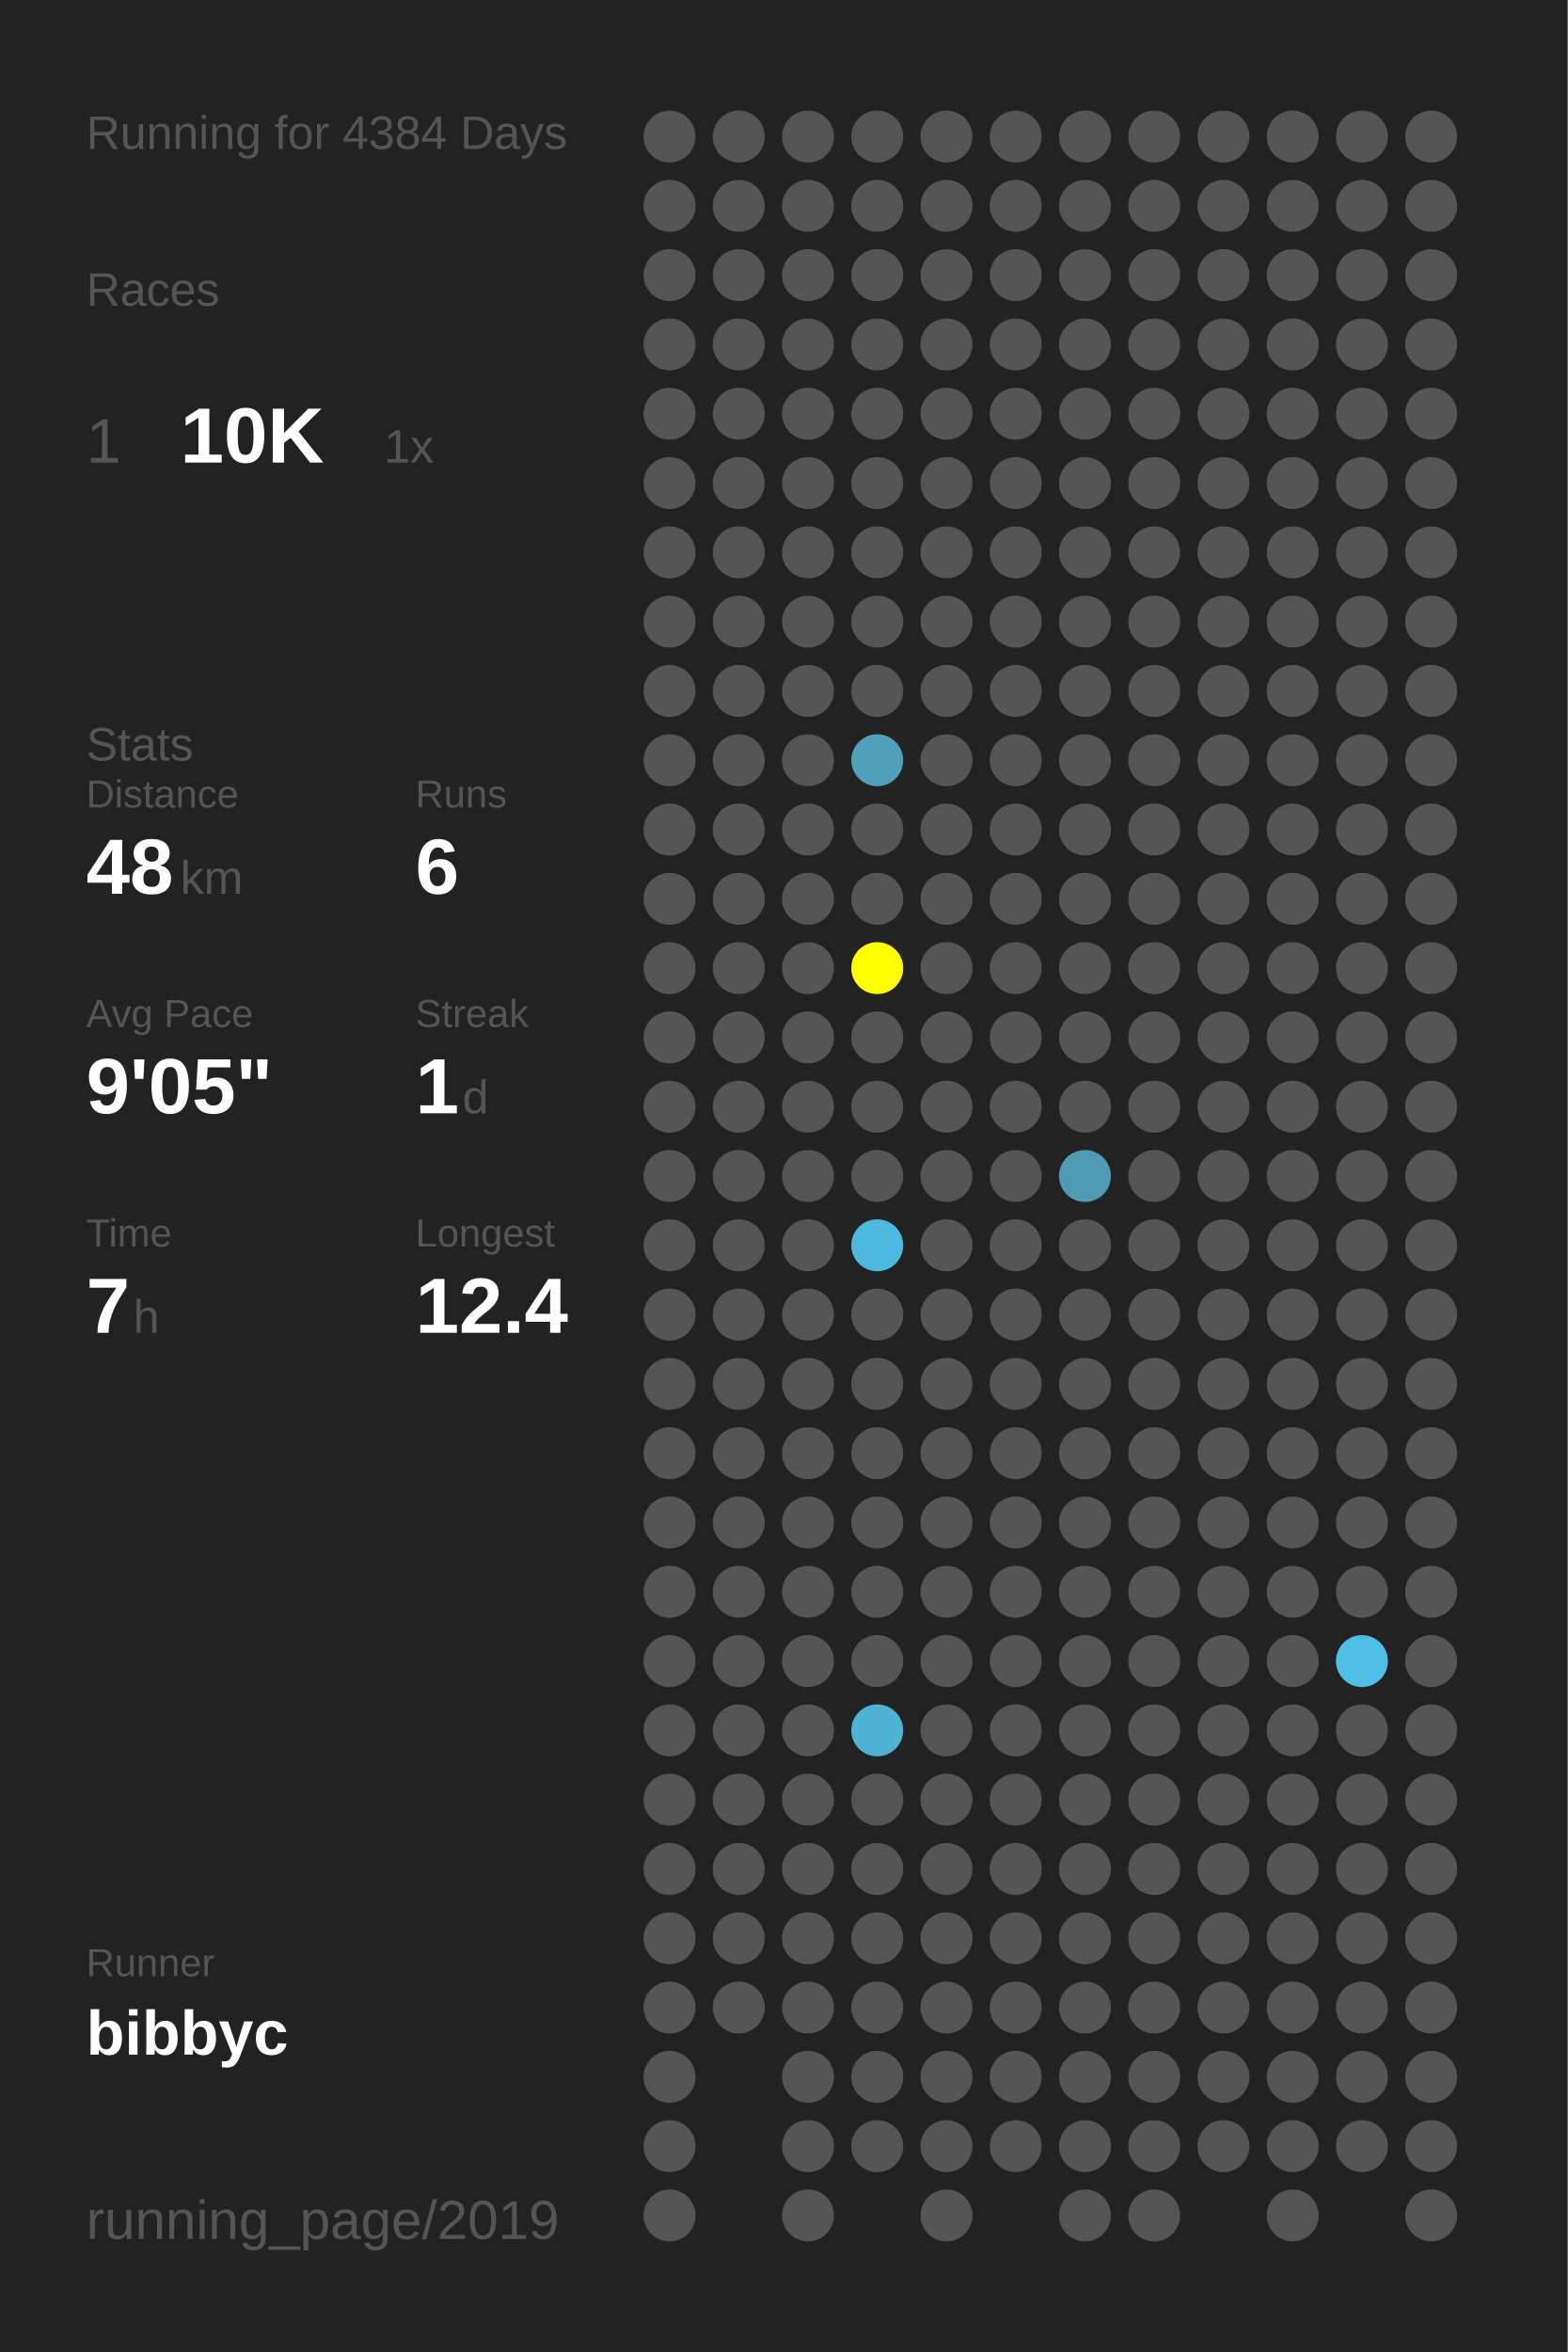
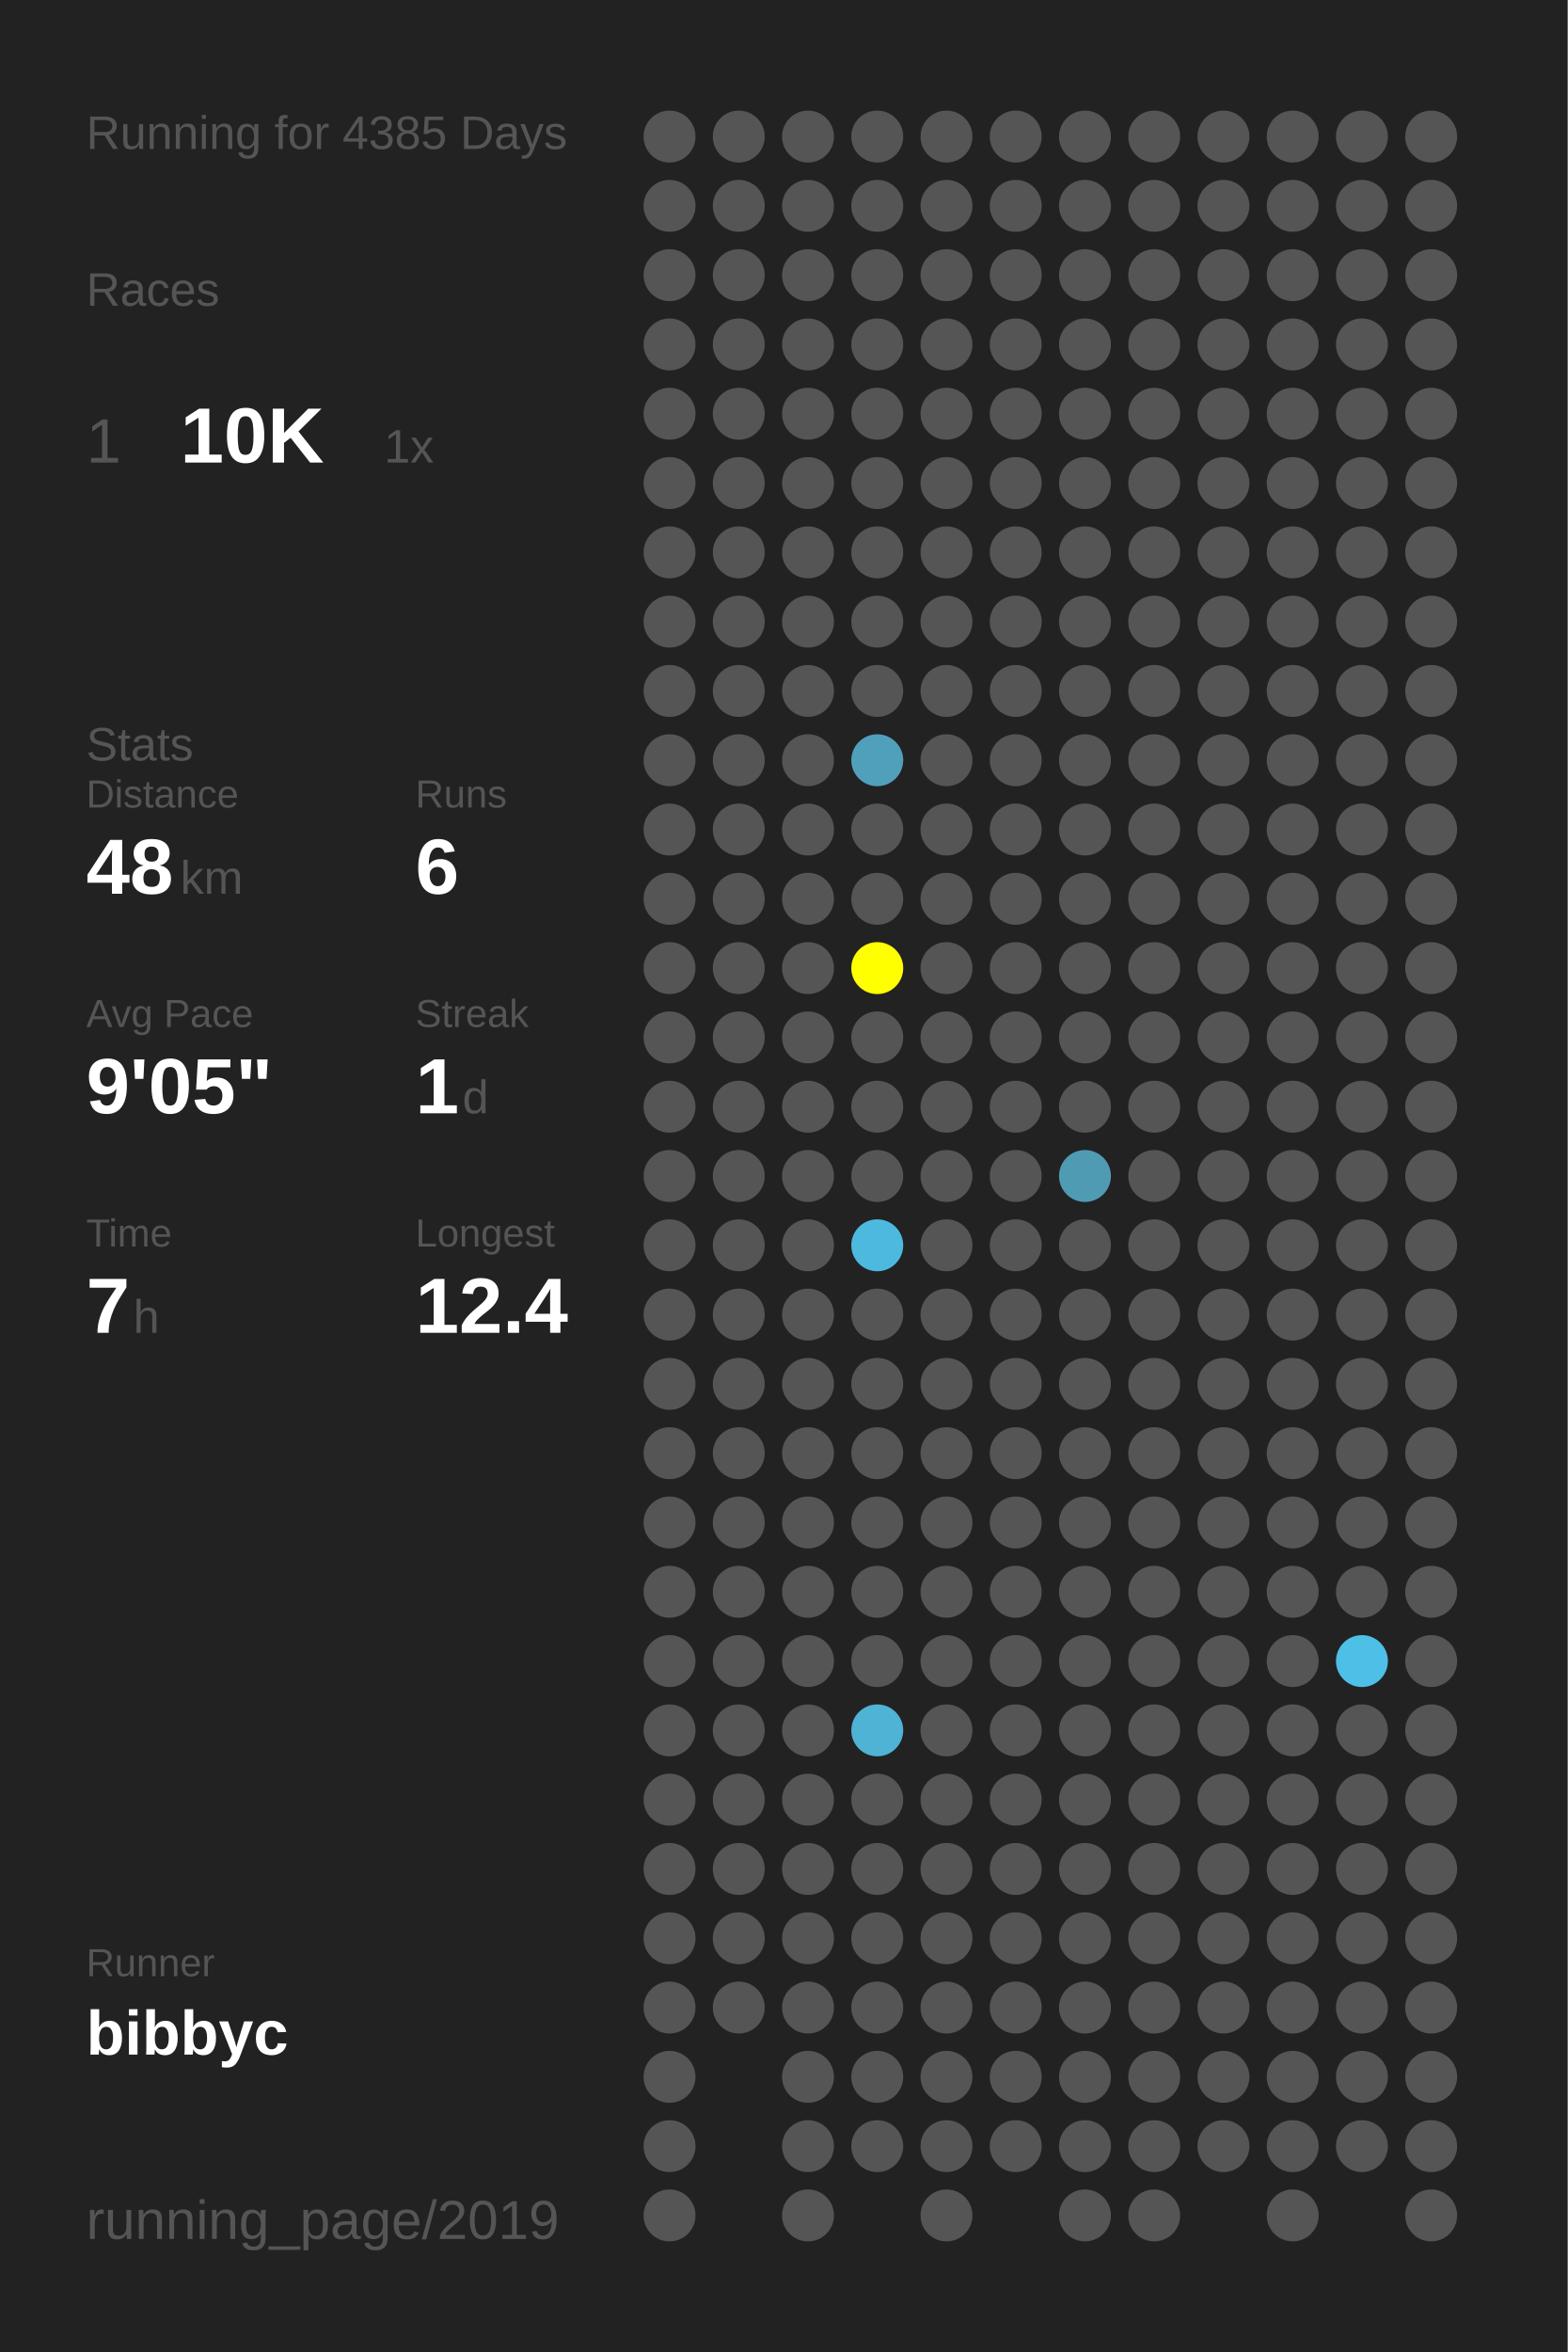
<svg xmlns="http://www.w3.org/2000/svg" baseProfile="full" height="300mm" version="1.1" viewBox="0,0,200,300" width="200mm">
  <defs />
  <rect fill="#222222" height="300" width="200" x="0" y="0" />
-   <text fill="#555555" style="font-size:6px; font-family:Arial;" x="11" y="19">Running for 4384 Days</text>
+   <text fill="#555555" style="font-size:6px; font-family:Arial;" x="11" y="19">Running for 4385 Days</text>
  <text fill="#555555" style="font-size:6px; font-family:Arial;" x="11" y="39">Races</text>
  <text fill="#555555" style="font-size:8px; font-family:Arial;" x="11" y="59">1</text>
  <text fill="#FFFFFF" style="font-size:10px; font-family:Arial; font-weight:bold;" x="23" y="59">10K</text>
  <text fill="#555555" style="font-size:6px; font-family:Arial;" x="49" y="59">1x</text>
  <text fill="#555555" style="font-size:6px; font-family:Arial;" x="11" y="97">Stats</text>
  <text fill="#555555" style="font-size:5px; font-family:Arial;" x="11" y="103">Distance</text>
  <text fill="#FFFFFF" style="font-size:10px; font-family:Arial; font-weight:bold;" x="11" y="114">48</text>
  <text fill="#555555" style="font-size:6px; font-family:Arial;" x="23" y="114">km</text>
  <text fill="#555555" style="font-size:5px; font-family:Arial;" x="53" y="103">Runs</text>
  <text fill="#FFFFFF" style="font-size:10px; font-family:Arial; font-weight:bold;" x="53" y="114">6</text>
  <text fill="#555555" style="font-size:5px; font-family:Arial;" x="11" y="131">Avg Pace</text>
  <text fill="#FFFFFF" style="font-size:10px; font-family:Arial; font-weight:bold;" x="11" y="142">9'05"</text>
  <text fill="#555555" style="font-size:5px; font-family:Arial;" x="53" y="131">Streak</text>
  <text fill="#FFFFFF" style="font-size:10px; font-family:Arial; font-weight:bold;" x="53" y="142">1</text>
  <text fill="#555555" style="font-size:6px; font-family:Arial;" x="59" y="142">d</text>
  <text fill="#555555" style="font-size:5px; font-family:Arial;" x="11" y="159">Time</text>
  <text fill="#FFFFFF" style="font-size:10px; font-family:Arial; font-weight:bold;" x="11" y="170">7</text>
  <text fill="#555555" style="font-size:6px; font-family:Arial;" x="17" y="170">h</text>
  <text fill="#555555" style="font-size:5px; font-family:Arial;" x="53" y="159">Longest</text>
  <text fill="#FFFFFF" style="font-size:10px; font-family:Arial; font-weight:bold;" x="53" y="170">12.4</text>
  <text fill="#555555" style="font-size:5px; font-family:Arial;" x="11" y="252.065">Runner</text>
  <text fill="#FFFFFF" style="font-size:8px; font-family:Arial; font-weight:bold;" x="11" y="262.065">bibbyc</text>
  <text fill="#555555" style="font-size:7px; font-family:Arial;" x="11" y="285.581">running_page/2019</text>
  <circle cx="85.417" cy="17.419" fill="#555555" r="3.312" />
  <circle cx="85.417" cy="26.258" fill="#555555" r="3.312" />
  <circle cx="85.417" cy="35.097" fill="#555555" r="3.312" />
  <circle cx="85.417" cy="43.935" fill="#555555" r="3.312" />
  <circle cx="85.417" cy="52.774" fill="#555555" r="3.312" />
  <circle cx="85.417" cy="61.613" fill="#555555" r="3.312" />
  <circle cx="85.417" cy="70.452" fill="#555555" r="3.312" />
  <circle cx="85.417" cy="79.29" fill="#555555" r="3.312" />
  <circle cx="85.417" cy="88.129" fill="#555555" r="3.312" />
  <circle cx="85.417" cy="96.968" fill="#555555" r="3.312" />
  <circle cx="85.417" cy="105.806" fill="#555555" r="3.312" />
  <circle cx="85.417" cy="114.645" fill="#555555" r="3.312" />
  <circle cx="85.417" cy="123.484" fill="#555555" r="3.312" />
  <circle cx="85.417" cy="132.323" fill="#555555" r="3.312" />
  <circle cx="85.417" cy="141.161" fill="#555555" r="3.312" />
  <circle cx="85.417" cy="150" fill="#555555" r="3.312" />
  <circle cx="85.417" cy="158.839" fill="#555555" r="3.312" />
  <circle cx="85.417" cy="167.677" fill="#555555" r="3.312" />
  <circle cx="85.417" cy="176.516" fill="#555555" r="3.312" />
  <circle cx="85.417" cy="185.355" fill="#555555" r="3.312" />
  <circle cx="85.417" cy="194.194" fill="#555555" r="3.312" />
  <circle cx="85.417" cy="203.032" fill="#555555" r="3.312" />
  <circle cx="85.417" cy="211.871" fill="#555555" r="3.312" />
  <circle cx="85.417" cy="220.71" fill="#555555" r="3.312" />
  <circle cx="85.417" cy="229.548" fill="#555555" r="3.312" />
  <circle cx="85.417" cy="238.387" fill="#555555" r="3.312" />
  <circle cx="85.417" cy="247.226" fill="#555555" r="3.312" />
  <circle cx="85.417" cy="256.065" fill="#555555" r="3.312" />
  <circle cx="85.417" cy="264.903" fill="#555555" r="3.312" />
  <circle cx="85.417" cy="273.742" fill="#555555" r="3.312" />
  <circle cx="85.417" cy="282.581" fill="#555555" r="3.312" />
  <circle cx="94.25" cy="17.419" fill="#555555" r="3.312" />
  <circle cx="94.25" cy="26.258" fill="#555555" r="3.312" />
  <circle cx="94.25" cy="35.097" fill="#555555" r="3.312" />
  <circle cx="94.25" cy="43.935" fill="#555555" r="3.312" />
  <circle cx="94.25" cy="52.774" fill="#555555" r="3.312" />
  <circle cx="94.25" cy="61.613" fill="#555555" r="3.312" />
  <circle cx="94.25" cy="70.452" fill="#555555" r="3.312" />
  <circle cx="94.25" cy="79.29" fill="#555555" r="3.312" />
  <circle cx="94.25" cy="88.129" fill="#555555" r="3.312" />
  <circle cx="94.25" cy="96.968" fill="#555555" r="3.312" />
  <circle cx="94.25" cy="105.806" fill="#555555" r="3.312" />
  <circle cx="94.25" cy="114.645" fill="#555555" r="3.312" />
  <circle cx="94.25" cy="123.484" fill="#555555" r="3.312" />
  <circle cx="94.25" cy="132.323" fill="#555555" r="3.312" />
  <circle cx="94.25" cy="141.161" fill="#555555" r="3.312" />
  <circle cx="94.25" cy="150" fill="#555555" r="3.312" />
  <circle cx="94.25" cy="158.839" fill="#555555" r="3.312" />
  <circle cx="94.25" cy="167.677" fill="#555555" r="3.312" />
  <circle cx="94.25" cy="176.516" fill="#555555" r="3.312" />
  <circle cx="94.25" cy="185.355" fill="#555555" r="3.312" />
  <circle cx="94.25" cy="194.194" fill="#555555" r="3.312" />
  <circle cx="94.25" cy="203.032" fill="#555555" r="3.312" />
  <circle cx="94.25" cy="211.871" fill="#555555" r="3.312" />
  <circle cx="94.25" cy="220.71" fill="#555555" r="3.312" />
  <circle cx="94.25" cy="229.548" fill="#555555" r="3.312" />
  <circle cx="94.25" cy="238.387" fill="#555555" r="3.312" />
  <circle cx="94.25" cy="247.226" fill="#555555" r="3.312" />
  <circle cx="94.25" cy="256.065" fill="#555555" r="3.312" />
  <circle cx="103.083" cy="17.419" fill="#555555" r="3.312" />
  <circle cx="103.083" cy="26.258" fill="#555555" r="3.312" />
  <circle cx="103.083" cy="35.097" fill="#555555" r="3.312" />
  <circle cx="103.083" cy="43.935" fill="#555555" r="3.312" />
  <circle cx="103.083" cy="52.774" fill="#555555" r="3.312" />
  <circle cx="103.083" cy="61.613" fill="#555555" r="3.312" />
  <circle cx="103.083" cy="70.452" fill="#555555" r="3.312" />
  <circle cx="103.083" cy="79.29" fill="#555555" r="3.312" />
  <circle cx="103.083" cy="88.129" fill="#555555" r="3.312" />
  <circle cx="103.083" cy="96.968" fill="#555555" r="3.312" />
  <circle cx="103.083" cy="105.806" fill="#555555" r="3.312" />
  <circle cx="103.083" cy="114.645" fill="#555555" r="3.312" />
  <circle cx="103.083" cy="123.484" fill="#555555" r="3.312" />
  <circle cx="103.083" cy="132.323" fill="#555555" r="3.312" />
  <circle cx="103.083" cy="141.161" fill="#555555" r="3.312" />
  <circle cx="103.083" cy="150" fill="#555555" r="3.312" />
  <circle cx="103.083" cy="158.839" fill="#555555" r="3.312" />
  <circle cx="103.083" cy="167.677" fill="#555555" r="3.312" />
  <circle cx="103.083" cy="176.516" fill="#555555" r="3.312" />
  <circle cx="103.083" cy="185.355" fill="#555555" r="3.312" />
  <circle cx="103.083" cy="194.194" fill="#555555" r="3.312" />
  <circle cx="103.083" cy="203.032" fill="#555555" r="3.312" />
  <circle cx="103.083" cy="211.871" fill="#555555" r="3.312" />
  <circle cx="103.083" cy="220.71" fill="#555555" r="3.312" />
  <circle cx="103.083" cy="229.548" fill="#555555" r="3.312" />
  <circle cx="103.083" cy="238.387" fill="#555555" r="3.312" />
  <circle cx="103.083" cy="247.226" fill="#555555" r="3.312" />
  <circle cx="103.083" cy="256.065" fill="#555555" r="3.312" />
  <circle cx="103.083" cy="264.903" fill="#555555" r="3.312" />
  <circle cx="103.083" cy="273.742" fill="#555555" r="3.312" />
  <circle cx="103.083" cy="282.581" fill="#555555" r="3.312" />
  <circle cx="111.917" cy="17.419" fill="#555555" r="3.312" />
  <circle cx="111.917" cy="26.258" fill="#555555" r="3.312" />
  <circle cx="111.917" cy="35.097" fill="#555555" r="3.312" />
  <circle cx="111.917" cy="43.935" fill="#555555" r="3.312" />
  <circle cx="111.917" cy="52.774" fill="#555555" r="3.312" />
  <circle cx="111.917" cy="61.613" fill="#555555" r="3.312" />
  <circle cx="111.917" cy="70.452" fill="#555555" r="3.312" />
  <circle cx="111.917" cy="79.29" fill="#555555" r="3.312" />
  <circle cx="111.917" cy="88.129" fill="#555555" r="3.312" />
  <circle cx="111.917" cy="96.968" fill="#50a0bc" r="3.312" />
  <circle cx="111.917" cy="105.806" fill="#555555" r="3.312" />
  <circle cx="111.917" cy="114.645" fill="#555555" r="3.312" />
  <circle cx="111.917" cy="123.484" fill="#FFFF00" r="3.312" />
  <circle cx="111.917" cy="132.323" fill="#555555" r="3.312" />
  <circle cx="111.917" cy="141.161" fill="#555555" r="3.312" />
  <circle cx="111.917" cy="150" fill="#555555" r="3.312" />
  <circle cx="111.917" cy="158.839" fill="#4eb9de" r="3.312" />
  <circle cx="111.917" cy="167.677" fill="#555555" r="3.312" />
  <circle cx="111.917" cy="176.516" fill="#555555" r="3.312" />
  <circle cx="111.917" cy="185.355" fill="#555555" r="3.312" />
  <circle cx="111.917" cy="194.194" fill="#555555" r="3.312" />
  <circle cx="111.917" cy="203.032" fill="#555555" r="3.312" />
  <circle cx="111.917" cy="211.871" fill="#555555" r="3.312" />
  <circle cx="111.917" cy="220.71" fill="#4eb3d5" r="3.312" />
  <circle cx="111.917" cy="229.548" fill="#555555" r="3.312" />
  <circle cx="111.917" cy="238.387" fill="#555555" r="3.312" />
  <circle cx="111.917" cy="247.226" fill="#555555" r="3.312" />
  <circle cx="111.917" cy="256.065" fill="#555555" r="3.312" />
  <circle cx="111.917" cy="264.903" fill="#555555" r="3.312" />
  <circle cx="111.917" cy="273.742" fill="#555555" r="3.312" />
  <circle cx="120.75" cy="17.419" fill="#555555" r="3.312" />
  <circle cx="120.75" cy="26.258" fill="#555555" r="3.312" />
  <circle cx="120.75" cy="35.097" fill="#555555" r="3.312" />
  <circle cx="120.75" cy="43.935" fill="#555555" r="3.312" />
  <circle cx="120.75" cy="52.774" fill="#555555" r="3.312" />
  <circle cx="120.75" cy="61.613" fill="#555555" r="3.312" />
  <circle cx="120.75" cy="70.452" fill="#555555" r="3.312" />
  <circle cx="120.75" cy="79.29" fill="#555555" r="3.312" />
  <circle cx="120.75" cy="88.129" fill="#555555" r="3.312" />
  <circle cx="120.75" cy="96.968" fill="#555555" r="3.312" />
  <circle cx="120.75" cy="105.806" fill="#555555" r="3.312" />
  <circle cx="120.75" cy="114.645" fill="#555555" r="3.312" />
  <circle cx="120.75" cy="123.484" fill="#555555" r="3.312" />
  <circle cx="120.75" cy="132.323" fill="#555555" r="3.312" />
  <circle cx="120.75" cy="141.161" fill="#555555" r="3.312" />
  <circle cx="120.75" cy="150" fill="#555555" r="3.312" />
  <circle cx="120.75" cy="158.839" fill="#555555" r="3.312" />
  <circle cx="120.75" cy="167.677" fill="#555555" r="3.312" />
  <circle cx="120.75" cy="176.516" fill="#555555" r="3.312" />
  <circle cx="120.75" cy="185.355" fill="#555555" r="3.312" />
  <circle cx="120.75" cy="194.194" fill="#555555" r="3.312" />
  <circle cx="120.75" cy="203.032" fill="#555555" r="3.312" />
  <circle cx="120.75" cy="211.871" fill="#555555" r="3.312" />
  <circle cx="120.75" cy="220.71" fill="#555555" r="3.312" />
  <circle cx="120.75" cy="229.548" fill="#555555" r="3.312" />
  <circle cx="120.75" cy="238.387" fill="#555555" r="3.312" />
  <circle cx="120.75" cy="247.226" fill="#555555" r="3.312" />
  <circle cx="120.75" cy="256.065" fill="#555555" r="3.312" />
  <circle cx="120.75" cy="264.903" fill="#555555" r="3.312" />
  <circle cx="120.75" cy="273.742" fill="#555555" r="3.312" />
  <circle cx="120.75" cy="282.581" fill="#555555" r="3.312" />
  <circle cx="129.583" cy="17.419" fill="#555555" r="3.312" />
  <circle cx="129.583" cy="26.258" fill="#555555" r="3.312" />
  <circle cx="129.583" cy="35.097" fill="#555555" r="3.312" />
  <circle cx="129.583" cy="43.935" fill="#555555" r="3.312" />
  <circle cx="129.583" cy="52.774" fill="#555555" r="3.312" />
  <circle cx="129.583" cy="61.613" fill="#555555" r="3.312" />
  <circle cx="129.583" cy="70.452" fill="#555555" r="3.312" />
  <circle cx="129.583" cy="79.29" fill="#555555" r="3.312" />
  <circle cx="129.583" cy="88.129" fill="#555555" r="3.312" />
  <circle cx="129.583" cy="96.968" fill="#555555" r="3.312" />
  <circle cx="129.583" cy="105.806" fill="#555555" r="3.312" />
  <circle cx="129.583" cy="114.645" fill="#555555" r="3.312" />
  <circle cx="129.583" cy="123.484" fill="#555555" r="3.312" />
  <circle cx="129.583" cy="132.323" fill="#555555" r="3.312" />
  <circle cx="129.583" cy="141.161" fill="#555555" r="3.312" />
  <circle cx="129.583" cy="150" fill="#555555" r="3.312" />
  <circle cx="129.583" cy="158.839" fill="#555555" r="3.312" />
  <circle cx="129.583" cy="167.677" fill="#555555" r="3.312" />
  <circle cx="129.583" cy="176.516" fill="#555555" r="3.312" />
  <circle cx="129.583" cy="185.355" fill="#555555" r="3.312" />
  <circle cx="129.583" cy="194.194" fill="#555555" r="3.312" />
  <circle cx="129.583" cy="203.032" fill="#555555" r="3.312" />
  <circle cx="129.583" cy="211.871" fill="#555555" r="3.312" />
  <circle cx="129.583" cy="220.71" fill="#555555" r="3.312" />
  <circle cx="129.583" cy="229.548" fill="#555555" r="3.312" />
  <circle cx="129.583" cy="238.387" fill="#555555" r="3.312" />
  <circle cx="129.583" cy="247.226" fill="#555555" r="3.312" />
  <circle cx="129.583" cy="256.065" fill="#555555" r="3.312" />
  <circle cx="129.583" cy="264.903" fill="#555555" r="3.312" />
  <circle cx="129.583" cy="273.742" fill="#555555" r="3.312" />
  <circle cx="138.417" cy="17.419" fill="#555555" r="3.312" />
  <circle cx="138.417" cy="26.258" fill="#555555" r="3.312" />
  <circle cx="138.417" cy="35.097" fill="#555555" r="3.312" />
  <circle cx="138.417" cy="43.935" fill="#555555" r="3.312" />
  <circle cx="138.417" cy="52.774" fill="#555555" r="3.312" />
  <circle cx="138.417" cy="61.613" fill="#555555" r="3.312" />
  <circle cx="138.417" cy="70.452" fill="#555555" r="3.312" />
  <circle cx="138.417" cy="79.29" fill="#555555" r="3.312" />
  <circle cx="138.417" cy="88.129" fill="#555555" r="3.312" />
  <circle cx="138.417" cy="96.968" fill="#555555" r="3.312" />
  <circle cx="138.417" cy="105.806" fill="#555555" r="3.312" />
  <circle cx="138.417" cy="114.645" fill="#555555" r="3.312" />
  <circle cx="138.417" cy="123.484" fill="#555555" r="3.312" />
  <circle cx="138.417" cy="132.323" fill="#555555" r="3.312" />
  <circle cx="138.417" cy="141.161" fill="#555555" r="3.312" />
  <circle cx="138.417" cy="150" fill="#509bb4" r="3.312" />
  <circle cx="138.417" cy="158.839" fill="#555555" r="3.312" />
  <circle cx="138.417" cy="167.677" fill="#555555" r="3.312" />
  <circle cx="138.417" cy="176.516" fill="#555555" r="3.312" />
  <circle cx="138.417" cy="185.355" fill="#555555" r="3.312" />
  <circle cx="138.417" cy="194.194" fill="#555555" r="3.312" />
  <circle cx="138.417" cy="203.032" fill="#555555" r="3.312" />
  <circle cx="138.417" cy="211.871" fill="#555555" r="3.312" />
  <circle cx="138.417" cy="220.71" fill="#555555" r="3.312" />
  <circle cx="138.417" cy="229.548" fill="#555555" r="3.312" />
  <circle cx="138.417" cy="238.387" fill="#555555" r="3.312" />
  <circle cx="138.417" cy="247.226" fill="#555555" r="3.312" />
  <circle cx="138.417" cy="256.065" fill="#555555" r="3.312" />
  <circle cx="138.417" cy="264.903" fill="#555555" r="3.312" />
  <circle cx="138.417" cy="273.742" fill="#555555" r="3.312" />
  <circle cx="138.417" cy="282.581" fill="#555555" r="3.312" />
  <circle cx="147.25" cy="17.419" fill="#555555" r="3.312" />
  <circle cx="147.25" cy="26.258" fill="#555555" r="3.312" />
  <circle cx="147.25" cy="35.097" fill="#555555" r="3.312" />
  <circle cx="147.25" cy="43.935" fill="#555555" r="3.312" />
  <circle cx="147.25" cy="52.774" fill="#555555" r="3.312" />
  <circle cx="147.25" cy="61.613" fill="#555555" r="3.312" />
  <circle cx="147.25" cy="70.452" fill="#555555" r="3.312" />
  <circle cx="147.25" cy="79.29" fill="#555555" r="3.312" />
  <circle cx="147.25" cy="88.129" fill="#555555" r="3.312" />
  <circle cx="147.25" cy="96.968" fill="#555555" r="3.312" />
  <circle cx="147.25" cy="105.806" fill="#555555" r="3.312" />
  <circle cx="147.25" cy="114.645" fill="#555555" r="3.312" />
  <circle cx="147.25" cy="123.484" fill="#555555" r="3.312" />
  <circle cx="147.25" cy="132.323" fill="#555555" r="3.312" />
  <circle cx="147.25" cy="141.161" fill="#555555" r="3.312" />
  <circle cx="147.25" cy="150" fill="#555555" r="3.312" />
  <circle cx="147.25" cy="158.839" fill="#555555" r="3.312" />
  <circle cx="147.25" cy="167.677" fill="#555555" r="3.312" />
  <circle cx="147.25" cy="176.516" fill="#555555" r="3.312" />
  <circle cx="147.25" cy="185.355" fill="#555555" r="3.312" />
  <circle cx="147.25" cy="194.194" fill="#555555" r="3.312" />
  <circle cx="147.25" cy="203.032" fill="#555555" r="3.312" />
  <circle cx="147.25" cy="211.871" fill="#555555" r="3.312" />
  <circle cx="147.25" cy="220.71" fill="#555555" r="3.312" />
  <circle cx="147.25" cy="229.548" fill="#555555" r="3.312" />
  <circle cx="147.25" cy="238.387" fill="#555555" r="3.312" />
  <circle cx="147.25" cy="247.226" fill="#555555" r="3.312" />
  <circle cx="147.25" cy="256.065" fill="#555555" r="3.312" />
  <circle cx="147.25" cy="264.903" fill="#555555" r="3.312" />
  <circle cx="147.25" cy="273.742" fill="#555555" r="3.312" />
  <circle cx="147.25" cy="282.581" fill="#555555" r="3.312" />
  <circle cx="156.083" cy="17.419" fill="#555555" r="3.312" />
  <circle cx="156.083" cy="26.258" fill="#555555" r="3.312" />
  <circle cx="156.083" cy="35.097" fill="#555555" r="3.312" />
  <circle cx="156.083" cy="43.935" fill="#555555" r="3.312" />
  <circle cx="156.083" cy="52.774" fill="#555555" r="3.312" />
  <circle cx="156.083" cy="61.613" fill="#555555" r="3.312" />
  <circle cx="156.083" cy="70.452" fill="#555555" r="3.312" />
  <circle cx="156.083" cy="79.29" fill="#555555" r="3.312" />
  <circle cx="156.083" cy="88.129" fill="#555555" r="3.312" />
  <circle cx="156.083" cy="96.968" fill="#555555" r="3.312" />
  <circle cx="156.083" cy="105.806" fill="#555555" r="3.312" />
  <circle cx="156.083" cy="114.645" fill="#555555" r="3.312" />
  <circle cx="156.083" cy="123.484" fill="#555555" r="3.312" />
  <circle cx="156.083" cy="132.323" fill="#555555" r="3.312" />
  <circle cx="156.083" cy="141.161" fill="#555555" r="3.312" />
  <circle cx="156.083" cy="150" fill="#555555" r="3.312" />
  <circle cx="156.083" cy="158.839" fill="#555555" r="3.312" />
  <circle cx="156.083" cy="167.677" fill="#555555" r="3.312" />
  <circle cx="156.083" cy="176.516" fill="#555555" r="3.312" />
  <circle cx="156.083" cy="185.355" fill="#555555" r="3.312" />
  <circle cx="156.083" cy="194.194" fill="#555555" r="3.312" />
  <circle cx="156.083" cy="203.032" fill="#555555" r="3.312" />
  <circle cx="156.083" cy="211.871" fill="#555555" r="3.312" />
  <circle cx="156.083" cy="220.71" fill="#555555" r="3.312" />
  <circle cx="156.083" cy="229.548" fill="#555555" r="3.312" />
  <circle cx="156.083" cy="238.387" fill="#555555" r="3.312" />
  <circle cx="156.083" cy="247.226" fill="#555555" r="3.312" />
  <circle cx="156.083" cy="256.065" fill="#555555" r="3.312" />
  <circle cx="156.083" cy="264.903" fill="#555555" r="3.312" />
  <circle cx="156.083" cy="273.742" fill="#555555" r="3.312" />
  <circle cx="164.917" cy="17.419" fill="#555555" r="3.312" />
  <circle cx="164.917" cy="26.258" fill="#555555" r="3.312" />
  <circle cx="164.917" cy="35.097" fill="#555555" r="3.312" />
  <circle cx="164.917" cy="43.935" fill="#555555" r="3.312" />
  <circle cx="164.917" cy="52.774" fill="#555555" r="3.312" />
  <circle cx="164.917" cy="61.613" fill="#555555" r="3.312" />
  <circle cx="164.917" cy="70.452" fill="#555555" r="3.312" />
  <circle cx="164.917" cy="79.29" fill="#555555" r="3.312" />
  <circle cx="164.917" cy="88.129" fill="#555555" r="3.312" />
  <circle cx="164.917" cy="96.968" fill="#555555" r="3.312" />
  <circle cx="164.917" cy="105.806" fill="#555555" r="3.312" />
  <circle cx="164.917" cy="114.645" fill="#555555" r="3.312" />
  <circle cx="164.917" cy="123.484" fill="#555555" r="3.312" />
  <circle cx="164.917" cy="132.323" fill="#555555" r="3.312" />
  <circle cx="164.917" cy="141.161" fill="#555555" r="3.312" />
  <circle cx="164.917" cy="150" fill="#555555" r="3.312" />
  <circle cx="164.917" cy="158.839" fill="#555555" r="3.312" />
  <circle cx="164.917" cy="167.677" fill="#555555" r="3.312" />
  <circle cx="164.917" cy="176.516" fill="#555555" r="3.312" />
  <circle cx="164.917" cy="185.355" fill="#555555" r="3.312" />
  <circle cx="164.917" cy="194.194" fill="#555555" r="3.312" />
  <circle cx="164.917" cy="203.032" fill="#555555" r="3.312" />
  <circle cx="164.917" cy="211.871" fill="#555555" r="3.312" />
  <circle cx="164.917" cy="220.71" fill="#555555" r="3.312" />
  <circle cx="164.917" cy="229.548" fill="#555555" r="3.312" />
  <circle cx="164.917" cy="238.387" fill="#555555" r="3.312" />
  <circle cx="164.917" cy="247.226" fill="#555555" r="3.312" />
  <circle cx="164.917" cy="256.065" fill="#555555" r="3.312" />
  <circle cx="164.917" cy="264.903" fill="#555555" r="3.312" />
  <circle cx="164.917" cy="273.742" fill="#555555" r="3.312" />
  <circle cx="164.917" cy="282.581" fill="#555555" r="3.312" />
  <circle cx="173.75" cy="17.419" fill="#555555" r="3.312" />
  <circle cx="173.75" cy="26.258" fill="#555555" r="3.312" />
  <circle cx="173.75" cy="35.097" fill="#555555" r="3.312" />
  <circle cx="173.75" cy="43.935" fill="#555555" r="3.312" />
  <circle cx="173.75" cy="52.774" fill="#555555" r="3.312" />
  <circle cx="173.75" cy="61.613" fill="#555555" r="3.312" />
  <circle cx="173.75" cy="70.452" fill="#555555" r="3.312" />
  <circle cx="173.75" cy="79.29" fill="#555555" r="3.312" />
  <circle cx="173.75" cy="88.129" fill="#555555" r="3.312" />
  <circle cx="173.75" cy="96.968" fill="#555555" r="3.312" />
  <circle cx="173.75" cy="105.806" fill="#555555" r="3.312" />
  <circle cx="173.75" cy="114.645" fill="#555555" r="3.312" />
  <circle cx="173.75" cy="123.484" fill="#555555" r="3.312" />
  <circle cx="173.75" cy="132.323" fill="#555555" r="3.312" />
  <circle cx="173.75" cy="141.161" fill="#555555" r="3.312" />
  <circle cx="173.75" cy="150" fill="#555555" r="3.312" />
  <circle cx="173.75" cy="158.839" fill="#555555" r="3.312" />
  <circle cx="173.75" cy="167.677" fill="#555555" r="3.312" />
  <circle cx="173.75" cy="176.516" fill="#555555" r="3.312" />
  <circle cx="173.75" cy="185.355" fill="#555555" r="3.312" />
  <circle cx="173.75" cy="194.194" fill="#555555" r="3.312" />
  <circle cx="173.75" cy="203.032" fill="#555555" r="3.312" />
  <circle cx="173.75" cy="211.871" fill="#4ebfe6" r="3.312" />
  <circle cx="173.75" cy="220.71" fill="#555555" r="3.312" />
  <circle cx="173.75" cy="229.548" fill="#555555" r="3.312" />
  <circle cx="173.75" cy="238.387" fill="#555555" r="3.312" />
  <circle cx="173.75" cy="247.226" fill="#555555" r="3.312" />
  <circle cx="173.75" cy="256.065" fill="#555555" r="3.312" />
  <circle cx="173.75" cy="264.903" fill="#555555" r="3.312" />
  <circle cx="173.75" cy="273.742" fill="#555555" r="3.312" />
  <circle cx="182.583" cy="17.419" fill="#555555" r="3.312" />
  <circle cx="182.583" cy="26.258" fill="#555555" r="3.312" />
  <circle cx="182.583" cy="35.097" fill="#555555" r="3.312" />
  <circle cx="182.583" cy="43.935" fill="#555555" r="3.312" />
  <circle cx="182.583" cy="52.774" fill="#555555" r="3.312" />
  <circle cx="182.583" cy="61.613" fill="#555555" r="3.312" />
  <circle cx="182.583" cy="70.452" fill="#555555" r="3.312" />
  <circle cx="182.583" cy="79.29" fill="#555555" r="3.312" />
  <circle cx="182.583" cy="88.129" fill="#555555" r="3.312" />
  <circle cx="182.583" cy="96.968" fill="#555555" r="3.312" />
  <circle cx="182.583" cy="105.806" fill="#555555" r="3.312" />
  <circle cx="182.583" cy="114.645" fill="#555555" r="3.312" />
  <circle cx="182.583" cy="123.484" fill="#555555" r="3.312" />
  <circle cx="182.583" cy="132.323" fill="#555555" r="3.312" />
  <circle cx="182.583" cy="141.161" fill="#555555" r="3.312" />
  <circle cx="182.583" cy="150" fill="#555555" r="3.312" />
  <circle cx="182.583" cy="158.839" fill="#555555" r="3.312" />
  <circle cx="182.583" cy="167.677" fill="#555555" r="3.312" />
  <circle cx="182.583" cy="176.516" fill="#555555" r="3.312" />
  <circle cx="182.583" cy="185.355" fill="#555555" r="3.312" />
  <circle cx="182.583" cy="194.194" fill="#555555" r="3.312" />
  <circle cx="182.583" cy="203.032" fill="#555555" r="3.312" />
  <circle cx="182.583" cy="211.871" fill="#555555" r="3.312" />
  <circle cx="182.583" cy="220.71" fill="#555555" r="3.312" />
  <circle cx="182.583" cy="229.548" fill="#555555" r="3.312" />
  <circle cx="182.583" cy="238.387" fill="#555555" r="3.312" />
  <circle cx="182.583" cy="247.226" fill="#555555" r="3.312" />
  <circle cx="182.583" cy="256.065" fill="#555555" r="3.312" />
  <circle cx="182.583" cy="264.903" fill="#555555" r="3.312" />
  <circle cx="182.583" cy="273.742" fill="#555555" r="3.312" />
  <circle cx="182.583" cy="282.581" fill="#555555" r="3.312" />
</svg>
